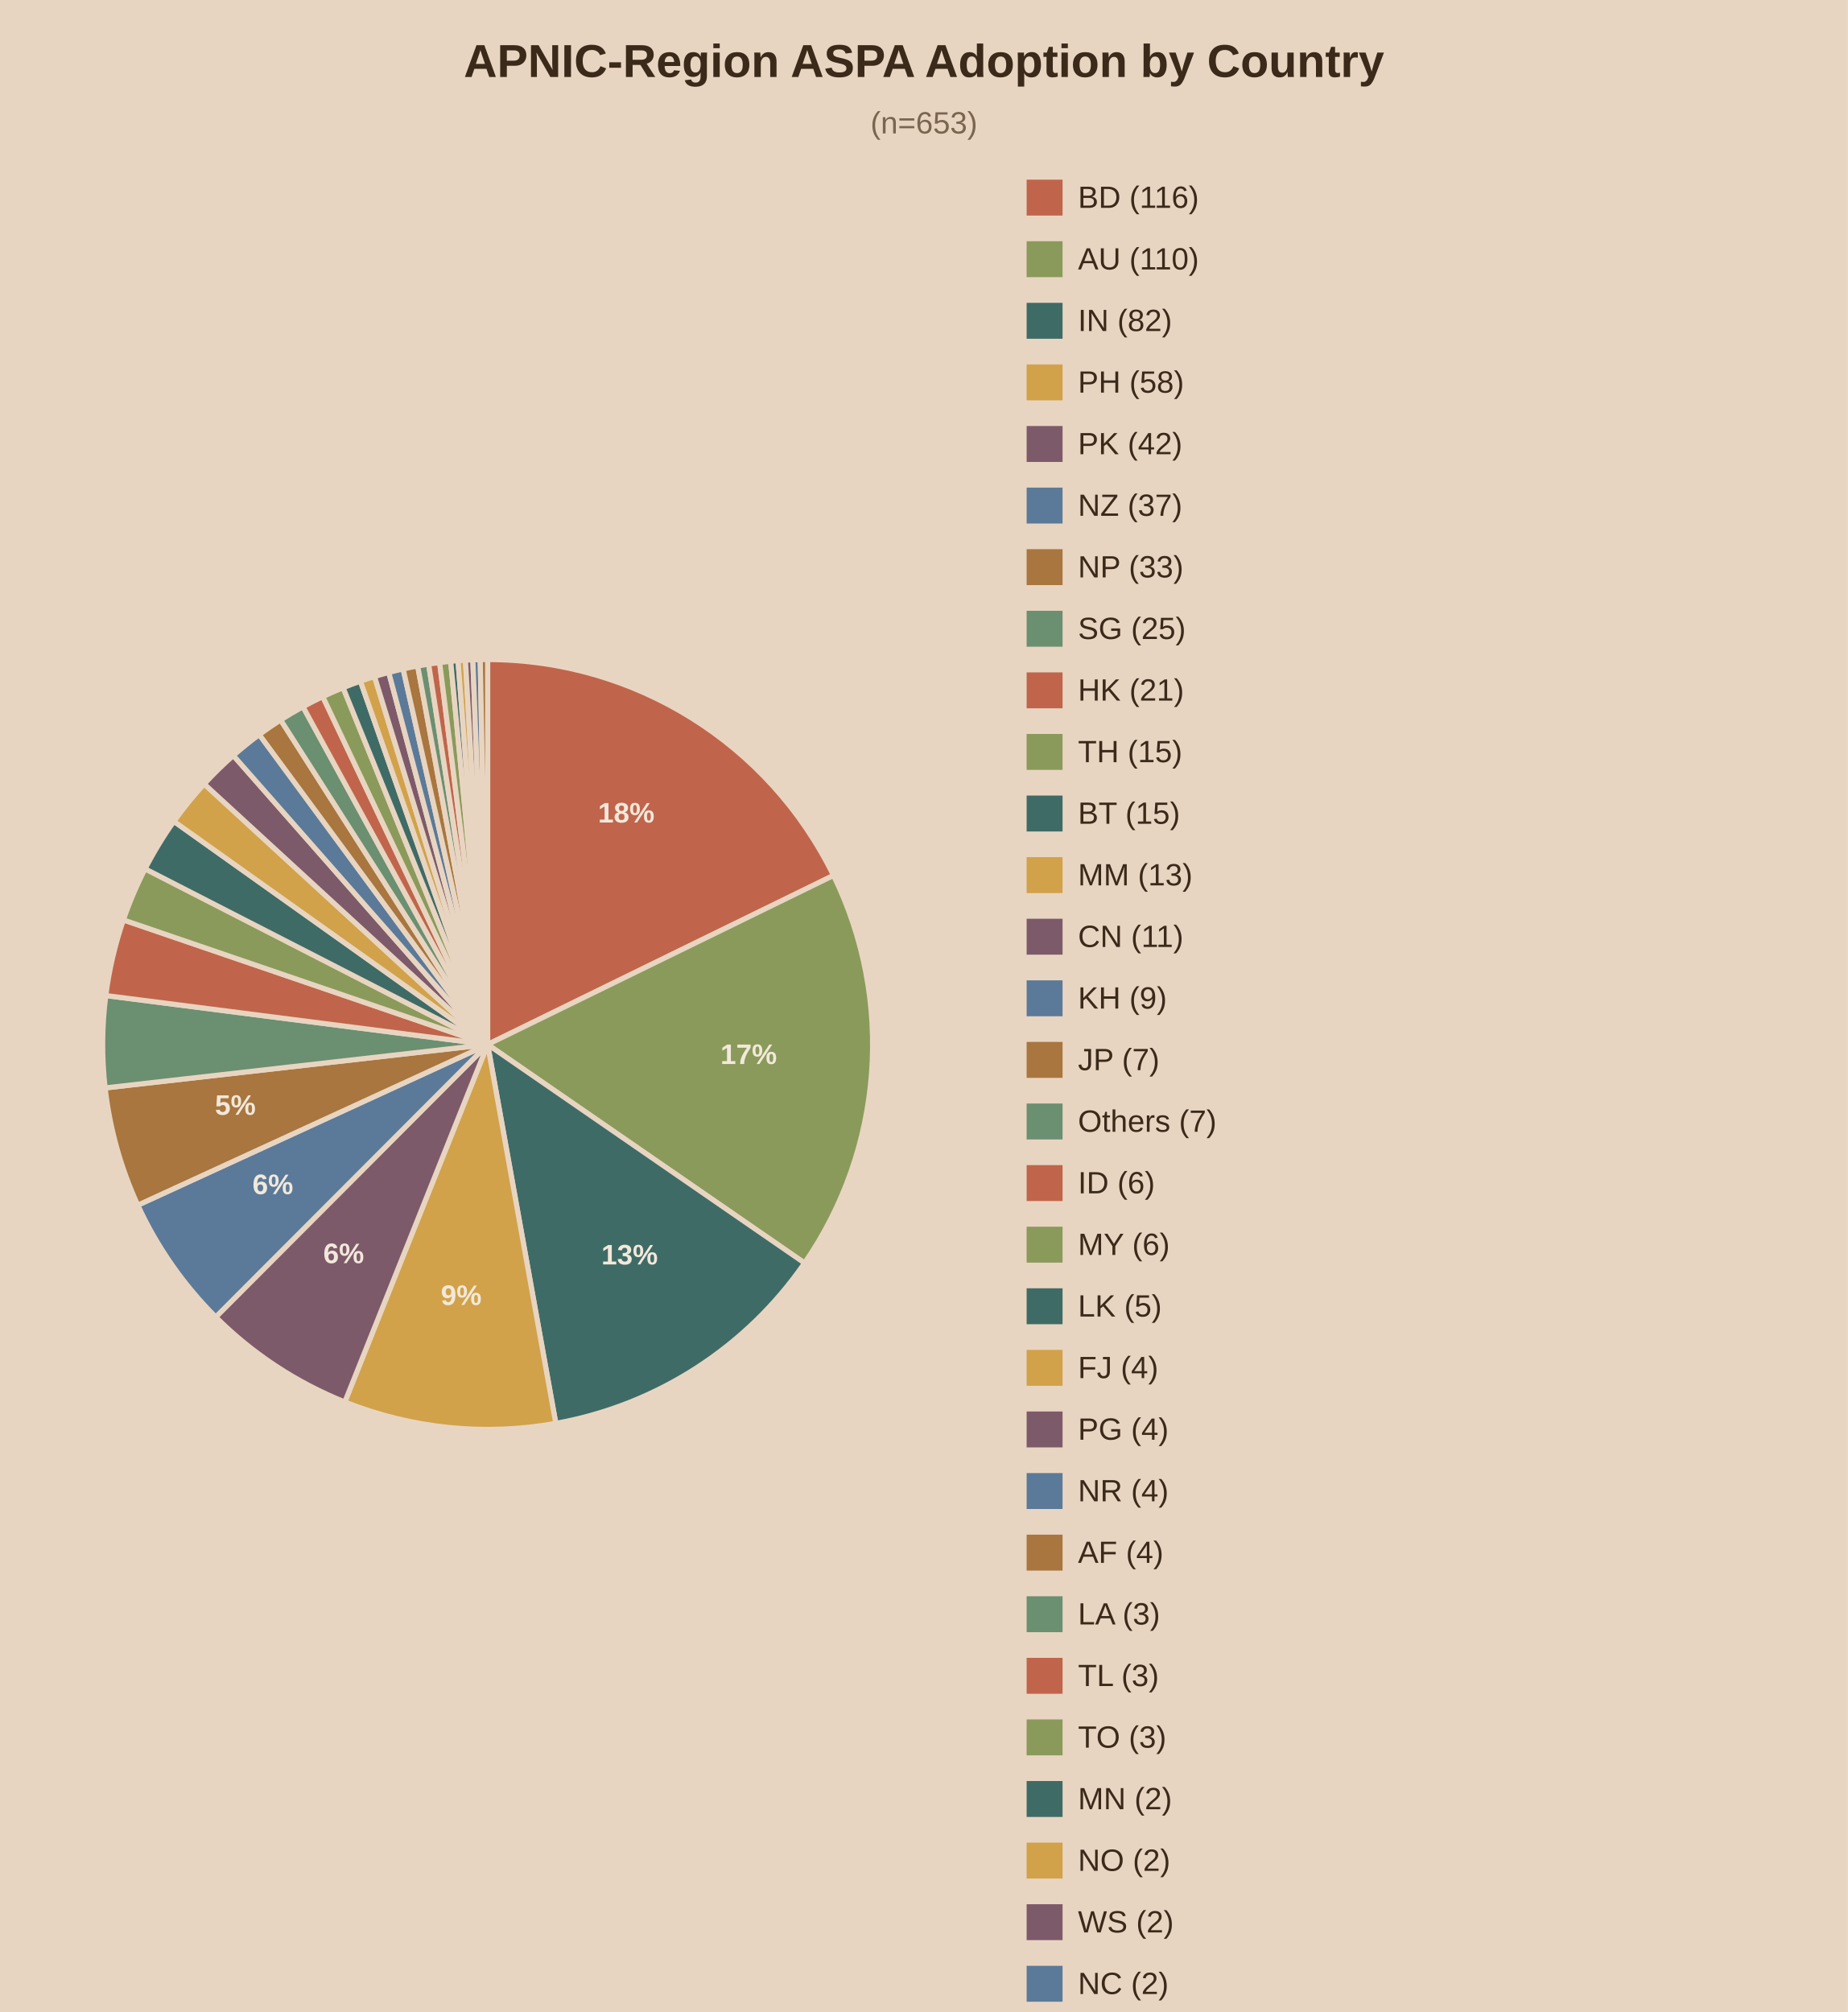
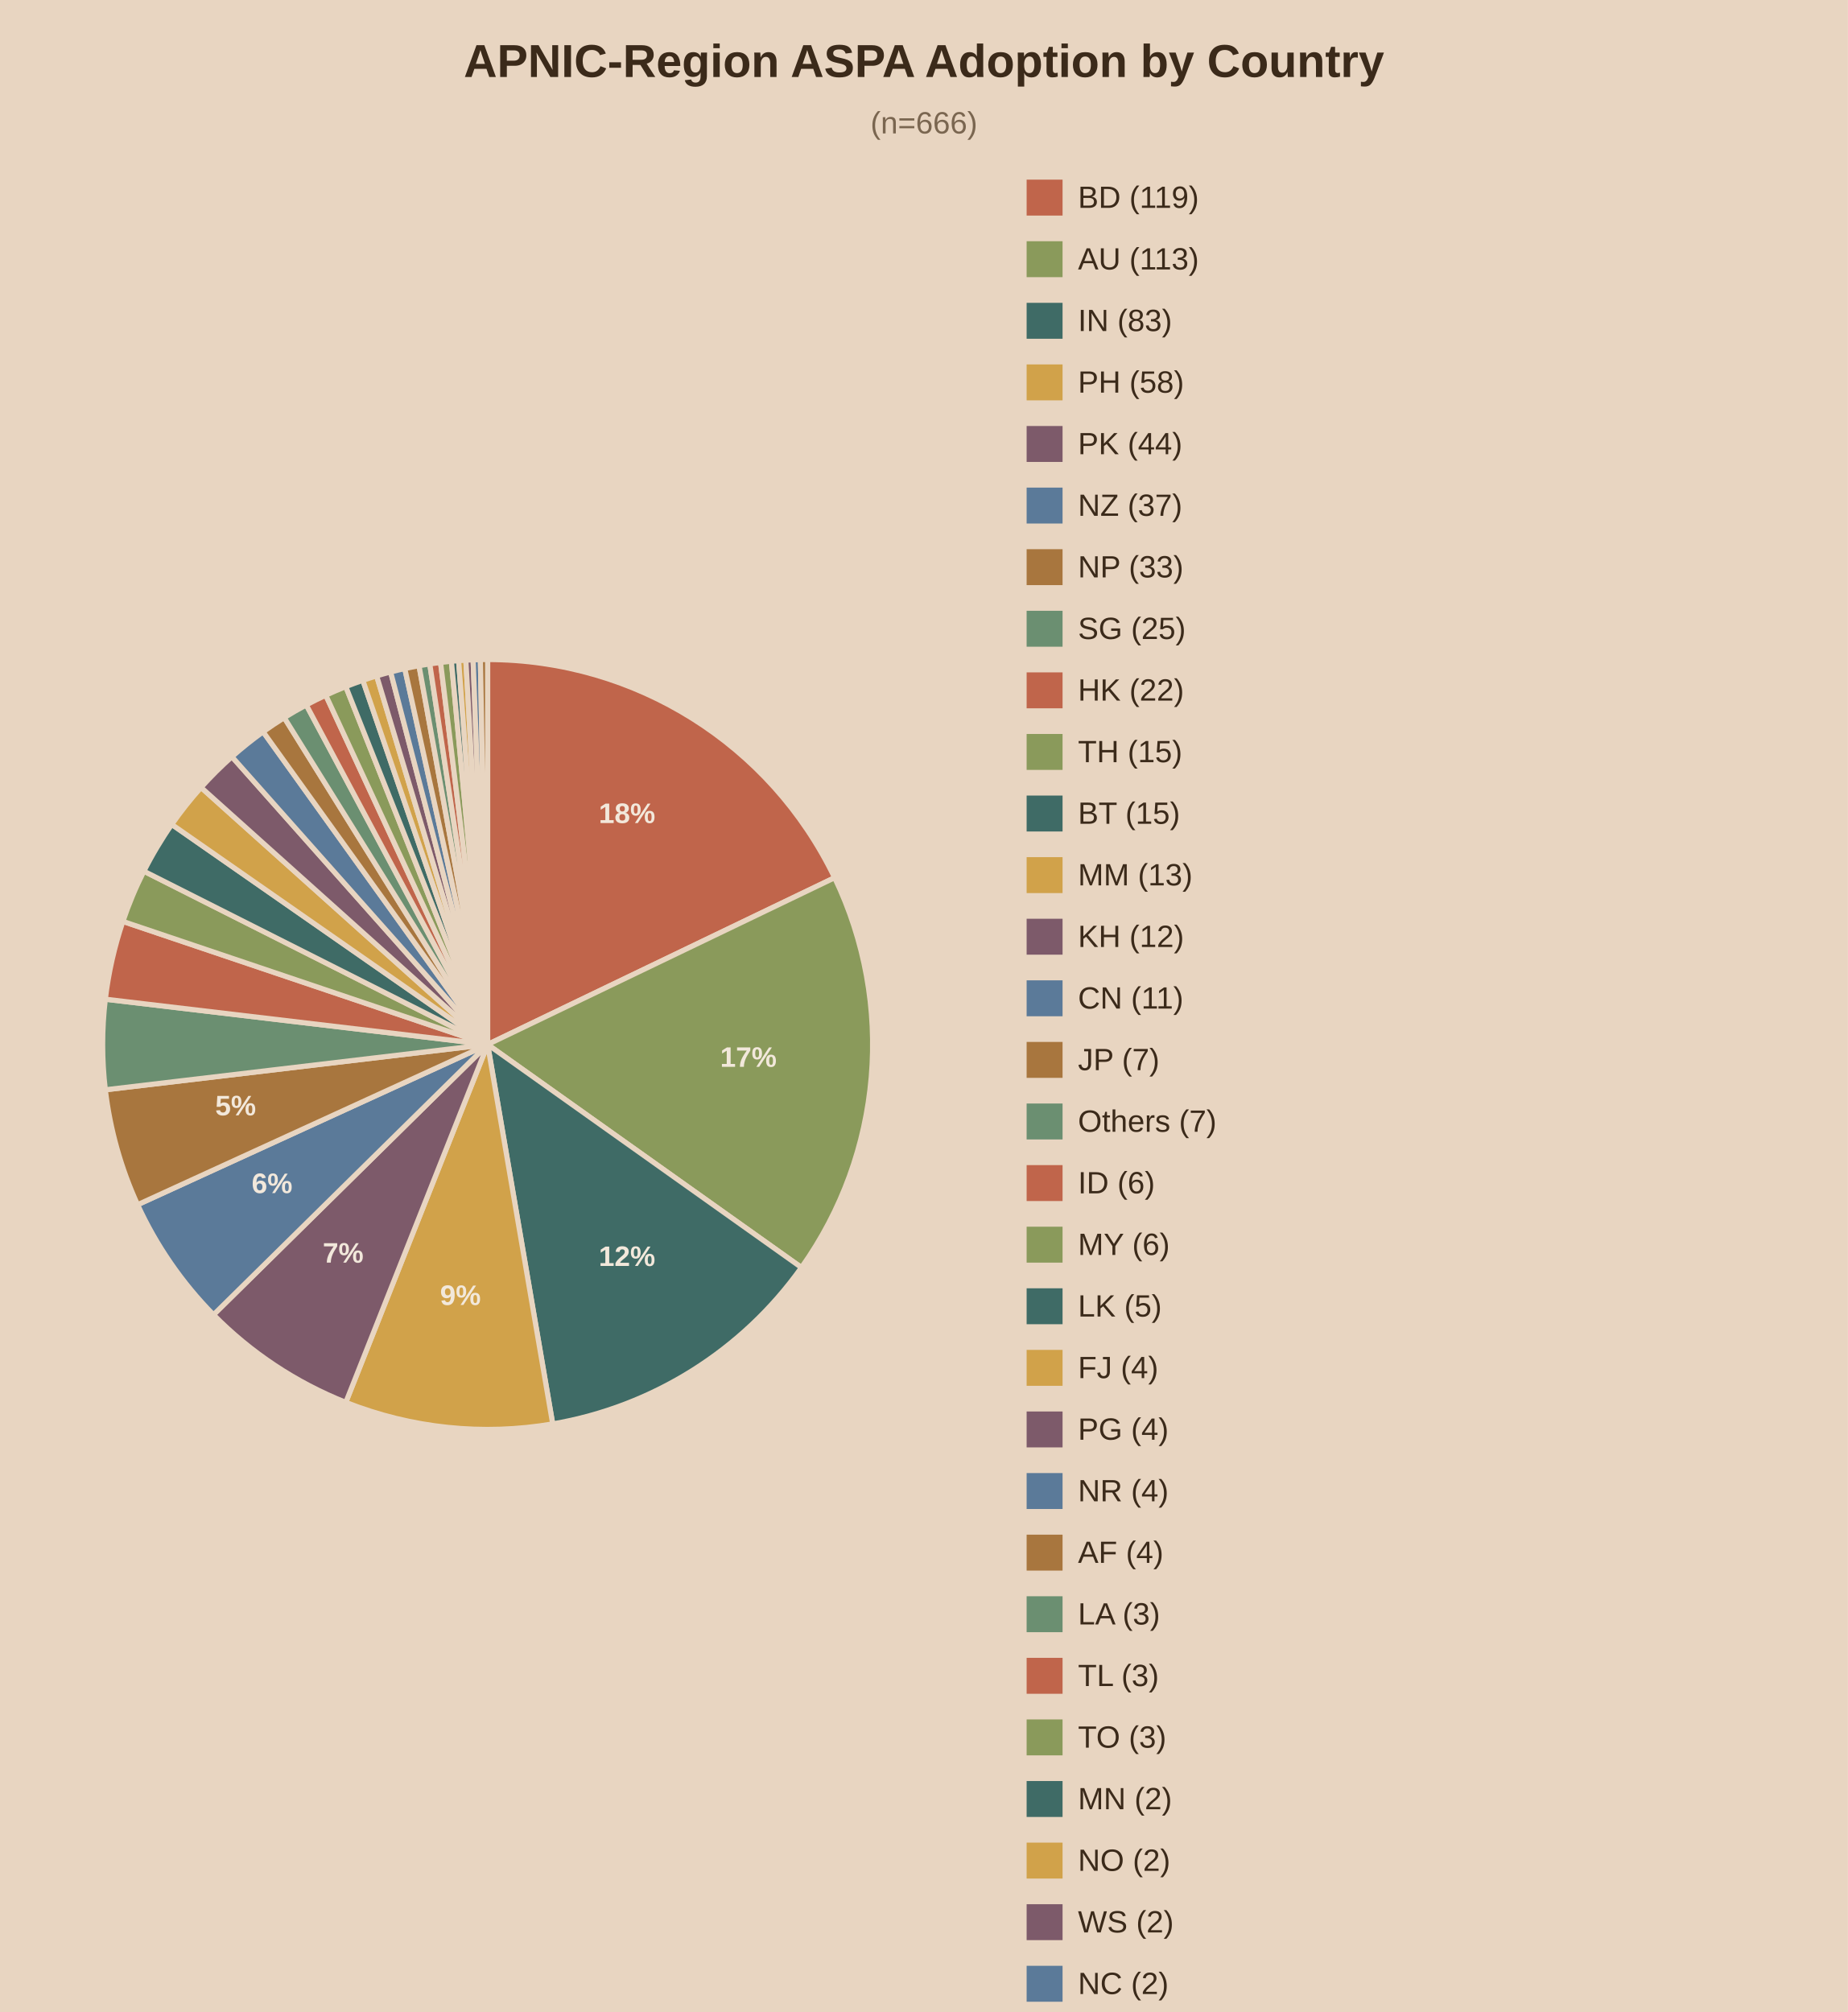
<svg xmlns="http://www.w3.org/2000/svg" viewBox="0 0 720 784">
  <rect width="720" height="784" fill="#e8d5c1" />
  <text x="360.0" y="30" text-anchor="middle" font-family="Arial" font-size="18" font-weight="bold" fill="#3b2a1a">APNIC-Region ASPA Adoption by Country</text>
-   <text x="360.0" y="52" text-anchor="middle" font-family="Arial" font-size="12" fill="#7a6650">(n=653)</text>
-   <path d="M190,407.0 L190.00,257.00 A150,150 0 0,1 324.76,341.13 Z" fill="#c0654b" stroke="#e8d5c1" stroke-width="2" />
-   <text x="244.0" y="320.5" text-anchor="middle" font-family="Arial" font-size="11" font-weight="bold" fill="#f2e8db">18%</text>
-   <path d="M190,407.0 L324.76,341.13 A150,150 0 0,1 313.48,492.16 Z" fill="#8a9a5b" stroke="#e8d5c1" stroke-width="2" />
-   <text x="291.7" y="414.6" text-anchor="middle" font-family="Arial" font-size="11" font-weight="bold" fill="#f2e8db">17%</text>
-   <path d="M190,407.0 L313.48,492.16 A150,150 0 0,1 216.56,554.63 Z" fill="#3f6b66" stroke="#e8d5c1" stroke-width="2" />
-   <text x="245.3" y="492.7" text-anchor="middle" font-family="Arial" font-size="11" font-weight="bold" fill="#f2e8db">13%</text>
-   <path d="M190,407.0 L216.56,554.63 A150,150 0 0,1 134.35,546.30 Z" fill="#d1a24a" stroke="#e8d5c1" stroke-width="2" />
-   <text x="179.7" y="508.5" text-anchor="middle" font-family="Arial" font-size="11" font-weight="bold" fill="#f2e8db">9%</text>
-   <path d="M190,407.0 L134.35,546.30 A150,150 0 0,1 84.06,513.19 Z" fill="#7d5a6a" stroke="#e8d5c1" stroke-width="2" />
-   <text x="133.9" y="492.2" text-anchor="middle" font-family="Arial" font-size="11" font-weight="bold" fill="#f2e8db">6%</text>
-   <path d="M190,407.0 L84.06,513.19 A150,150 0 0,1 53.69,469.61 Z" fill="#5b7a99" stroke="#e8d5c1" stroke-width="2" />
-   <text x="106.3" y="465.3" text-anchor="middle" font-family="Arial" font-size="11" font-weight="bold" fill="#f2e8db">6%</text>
-   <path d="M190,407.0 L53.69,469.61 A150,150 0 0,1 40.96,423.92 Z" fill="#a8763e" stroke="#e8d5c1" stroke-width="2" />
-   <text x="91.7" y="434.4" text-anchor="middle" font-family="Arial" font-size="11" font-weight="bold" fill="#f2e8db">5%</text>
-   <path d="M190,407.0 L40.96,423.92 A150,150 0 0,1 41.22,387.93 Z" fill="#6b8f71" stroke="#e8d5c1" stroke-width="2" />
-   <path d="M190,407.0 L41.22,387.93 A150,150 0 0,1 48.07,358.46 Z" fill="#c0654b" stroke="#e8d5c1" stroke-width="2" />
-   <path d="M190,407.0 L48.07,358.46 A150,150 0 0,1 56.53,338.55 Z" fill="#8a9a5b" stroke="#e8d5c1" stroke-width="2" />
-   <path d="M190,407.0 L56.53,338.55 A150,150 0 0,1 67.76,320.06 Z" fill="#3f6b66" stroke="#e8d5c1" stroke-width="2" />
-   <path d="M190,407.0 L67.76,320.06 A150,150 0 0,1 79.56,305.49 Z" fill="#d1a24a" stroke="#e8d5c1" stroke-width="2" />
-   <path d="M190,407.0 L79.56,305.49 A150,150 0 0,1 90.91,294.39 Z" fill="#7d5a6a" stroke="#e8d5c1" stroke-width="2" />
-   <path d="M190,407.0 L90.91,294.39 A150,150 0 0,1 101.02,286.24 Z" fill="#5b7a99" stroke="#e8d5c1" stroke-width="2" />
-   <path d="M190,407.0 L101.02,286.24 A150,150 0 0,1 109.35,280.53 Z" fill="#a8763e" stroke="#e8d5c1" stroke-width="2" />
-   <path d="M190,407.0 L109.35,280.53 A150,150 0 0,1 118.04,275.39 Z" fill="#6b8f71" stroke="#e8d5c1" stroke-width="2" />
-   <path d="M190,407.0 L118.04,275.39 A150,150 0 0,1 125.75,271.45 Z" fill="#c0654b" stroke="#e8d5c1" stroke-width="2" />
-   <path d="M190,407.0 L125.75,271.45 A150,150 0 0,1 133.68,267.97 Z" fill="#8a9a5b" stroke="#e8d5c1" stroke-width="2" />
-   <path d="M190,407.0 L133.68,267.97 A150,150 0 0,1 140.43,265.43 Z" fill="#3f6b66" stroke="#e8d5c1" stroke-width="2" />
-   <path d="M190,407.0 L140.43,265.43 A150,150 0 0,1 145.92,263.62 Z" fill="#d1a24a" stroke="#e8d5c1" stroke-width="2" />
-   <path d="M190,407.0 L145.92,263.62 A150,150 0 0,1 151.47,262.03 Z" fill="#7d5a6a" stroke="#e8d5c1" stroke-width="2" />
-   <path d="M190,407.0 L151.47,262.03 A150,150 0 0,1 157.07,260.66 Z" fill="#5b7a99" stroke="#e8d5c1" stroke-width="2" />
-   <path d="M190,407.0 L157.07,260.66 A150,150 0 0,1 162.73,259.50 Z" fill="#a8763e" stroke="#e8d5c1" stroke-width="2" />
-   <path d="M190,407.0 L162.73,259.50 A150,150 0 0,1 167.00,258.77 Z" fill="#6b8f71" stroke="#e8d5c1" stroke-width="2" />
-   <path d="M190,407.0 L167.00,258.77 A150,150 0 0,1 171.29,258.17 Z" fill="#c0654b" stroke="#e8d5c1" stroke-width="2" />
-   <path d="M190,407.0 L171.29,258.17 A150,150 0 0,1 175.59,257.69 Z" fill="#8a9a5b" stroke="#e8d5c1" stroke-width="2" />
-   <path d="M190,407.0 L175.59,257.69 A150,150 0 0,1 178.46,257.44 Z" fill="#3f6b66" stroke="#e8d5c1" stroke-width="2" />
-   <path d="M190,407.0 L178.46,257.44 A150,150 0 0,1 181.34,257.25 Z" fill="#d1a24a" stroke="#e8d5c1" stroke-width="2" />
-   <path d="M190,407.0 L181.34,257.25 A150,150 0 0,1 184.23,257.11 Z" fill="#7d5a6a" stroke="#e8d5c1" stroke-width="2" />
-   <path d="M190,407.0 L184.23,257.11 A150,150 0 0,1 187.11,257.03 Z" fill="#5b7a99" stroke="#e8d5c1" stroke-width="2" />
-   <path d="M190,407.0 L187.11,257.03 A150,150 0 0,1 190.00,257.00 Z" fill="#a8763e" stroke="#e8d5c1" stroke-width="2" />
+   <text x="360.0" y="52" text-anchor="middle" font-family="Arial" font-size="12" fill="#7a6650">(n=666)</text>
+   <path d="M190,407.0 L190.00,257.00 A150,150 0 0,1 325.19,342.01 Z" fill="#c0654b" stroke="#e8d5c1" stroke-width="2" />
+   <text x="244.3" y="320.7" text-anchor="middle" font-family="Arial" font-size="11" font-weight="bold" fill="#f2e8db">18%</text>
+   <path d="M190,407.0 L325.19,342.01 A150,150 0 0,1 312.26,493.90 Z" fill="#8a9a5b" stroke="#e8d5c1" stroke-width="2" />
+   <text x="291.6" y="415.7" text-anchor="middle" font-family="Arial" font-size="11" font-weight="bold" fill="#f2e8db">17%</text>
+   <path d="M190,407.0 L312.26,493.90 A150,150 0 0,1 215.35,554.84 Z" fill="#3f6b66" stroke="#e8d5c1" stroke-width="2" />
+   <text x="244.3" y="493.3" text-anchor="middle" font-family="Arial" font-size="11" font-weight="bold" fill="#f2e8db">12%</text>
+   <path d="M190,407.0 L215.35,554.84 A150,150 0 0,1 134.73,546.45 Z" fill="#d1a24a" stroke="#e8d5c1" stroke-width="2" />
+   <text x="179.4" y="508.5" text-anchor="middle" font-family="Arial" font-size="11" font-weight="bold" fill="#f2e8db">9%</text>
+   <path d="M190,407.0 L134.73,546.45 A150,150 0 0,1 83.19,512.31 Z" fill="#7d5a6a" stroke="#e8d5c1" stroke-width="2" />
+   <text x="133.7" y="492.0" text-anchor="middle" font-family="Arial" font-size="11" font-weight="bold" fill="#f2e8db">7%</text>
+   <path d="M190,407.0 L83.19,512.31 A150,150 0 0,1 53.61,469.43 Z" fill="#5b7a99" stroke="#e8d5c1" stroke-width="2" />
+   <text x="106.0" y="464.9" text-anchor="middle" font-family="Arial" font-size="11" font-weight="bold" fill="#f2e8db">6%</text>
+   <path d="M190,407.0 L53.61,469.43 A150,150 0 0,1 41.04,424.65 Z" fill="#a8763e" stroke="#e8d5c1" stroke-width="2" />
+   <text x="91.8" y="434.6" text-anchor="middle" font-family="Arial" font-size="11" font-weight="bold" fill="#f2e8db">5%</text>
+   <path d="M190,407.0 L41.04,424.65 A150,150 0 0,1 41.04,389.35 Z" fill="#6b8f71" stroke="#e8d5c1" stroke-width="2" />
+   <path d="M190,407.0 L41.04,389.35 A150,150 0 0,1 47.88,359.04 Z" fill="#c0654b" stroke="#e8d5c1" stroke-width="2" />
+   <path d="M190,407.0 L47.88,359.04 A150,150 0 0,1 56.06,339.47 Z" fill="#8a9a5b" stroke="#e8d5c1" stroke-width="2" />
+   <path d="M190,407.0 L56.06,339.47 A150,150 0 0,1 66.92,321.25 Z" fill="#3f6b66" stroke="#e8d5c1" stroke-width="2" />
+   <path d="M190,407.0 L66.92,321.25 A150,150 0 0,1 78.34,306.84 Z" fill="#d1a24a" stroke="#e8d5c1" stroke-width="2" />
+   <path d="M190,407.0 L78.34,306.84 A150,150 0 0,1 90.37,294.87 Z" fill="#7d5a6a" stroke="#e8d5c1" stroke-width="2" />
+   <path d="M190,407.0 L90.37,294.87 A150,150 0 0,1 102.52,285.15 Z" fill="#5b7a99" stroke="#e8d5c1" stroke-width="2" />
+   <path d="M190,407.0 L102.52,285.15 A150,150 0 0,1 110.75,279.64 Z" fill="#a8763e" stroke="#e8d5c1" stroke-width="2" />
+   <path d="M190,407.0 L110.75,279.64 A150,150 0 0,1 119.33,274.69 Z" fill="#6b8f71" stroke="#e8d5c1" stroke-width="2" />
+   <path d="M190,407.0 L119.33,274.69 A150,150 0 0,1 126.93,270.90 Z" fill="#c0654b" stroke="#e8d5c1" stroke-width="2" />
+   <path d="M190,407.0 L126.93,270.90 A150,150 0 0,1 134.73,267.55 Z" fill="#8a9a5b" stroke="#e8d5c1" stroke-width="2" />
+   <path d="M190,407.0 L134.73,267.55 A150,150 0 0,1 141.37,265.10 Z" fill="#3f6b66" stroke="#e8d5c1" stroke-width="2" />
+   <path d="M190,407.0 L141.37,265.10 A150,150 0 0,1 146.75,263.37 Z" fill="#d1a24a" stroke="#e8d5c1" stroke-width="2" />
+   <path d="M190,407.0 L146.75,263.37 A150,150 0 0,1 152.20,261.84 Z" fill="#7d5a6a" stroke="#e8d5c1" stroke-width="2" />
+   <path d="M190,407.0 L152.20,261.84 A150,150 0 0,1 157.71,260.52 Z" fill="#5b7a99" stroke="#e8d5c1" stroke-width="2" />
+   <path d="M190,407.0 L157.71,260.52 A150,150 0 0,1 163.26,259.40 Z" fill="#a8763e" stroke="#e8d5c1" stroke-width="2" />
+   <path d="M190,407.0 L163.26,259.40 A150,150 0 0,1 167.44,258.71 Z" fill="#6b8f71" stroke="#e8d5c1" stroke-width="2" />
+   <path d="M190,407.0 L167.44,258.71 A150,150 0 0,1 171.65,258.13 Z" fill="#c0654b" stroke="#e8d5c1" stroke-width="2" />
+   <path d="M190,407.0 L171.65,258.13 A150,150 0 0,1 175.87,257.67 Z" fill="#8a9a5b" stroke="#e8d5c1" stroke-width="2" />
+   <path d="M190,407.0 L175.87,257.67 A150,150 0 0,1 178.69,257.43 Z" fill="#3f6b66" stroke="#e8d5c1" stroke-width="2" />
+   <path d="M190,407.0 L178.69,257.43 A150,150 0 0,1 181.51,257.24 Z" fill="#d1a24a" stroke="#e8d5c1" stroke-width="2" />
+   <path d="M190,407.0 L181.51,257.24 A150,150 0 0,1 184.34,257.11 Z" fill="#7d5a6a" stroke="#e8d5c1" stroke-width="2" />
+   <path d="M190,407.0 L184.34,257.11 A150,150 0 0,1 187.17,257.03 Z" fill="#5b7a99" stroke="#e8d5c1" stroke-width="2" />
+   <path d="M190,407.0 L187.17,257.03 A150,150 0 0,1 190.00,257.00 Z" fill="#a8763e" stroke="#e8d5c1" stroke-width="2" />
  <rect x="400" y="70" width="14" height="14" fill="#c0654b" />
-   <text x="420" y="81" font-family="Arial" font-size="12" fill="#3b2a1a">BD (116)</text>
+   <text x="420" y="81" font-family="Arial" font-size="12" fill="#3b2a1a">BD (119)</text>
  <rect x="400" y="94" width="14" height="14" fill="#8a9a5b" />
-   <text x="420" y="105" font-family="Arial" font-size="12" fill="#3b2a1a">AU (110)</text>
+   <text x="420" y="105" font-family="Arial" font-size="12" fill="#3b2a1a">AU (113)</text>
  <rect x="400" y="118" width="14" height="14" fill="#3f6b66" />
-   <text x="420" y="129" font-family="Arial" font-size="12" fill="#3b2a1a">IN (82)</text>
+   <text x="420" y="129" font-family="Arial" font-size="12" fill="#3b2a1a">IN (83)</text>
  <rect x="400" y="142" width="14" height="14" fill="#d1a24a" />
  <text x="420" y="153" font-family="Arial" font-size="12" fill="#3b2a1a">PH (58)</text>
  <rect x="400" y="166" width="14" height="14" fill="#7d5a6a" />
-   <text x="420" y="177" font-family="Arial" font-size="12" fill="#3b2a1a">PK (42)</text>
+   <text x="420" y="177" font-family="Arial" font-size="12" fill="#3b2a1a">PK (44)</text>
  <rect x="400" y="190" width="14" height="14" fill="#5b7a99" />
  <text x="420" y="201" font-family="Arial" font-size="12" fill="#3b2a1a">NZ (37)</text>
  <rect x="400" y="214" width="14" height="14" fill="#a8763e" />
  <text x="420" y="225" font-family="Arial" font-size="12" fill="#3b2a1a">NP (33)</text>
  <rect x="400" y="238" width="14" height="14" fill="#6b8f71" />
  <text x="420" y="249" font-family="Arial" font-size="12" fill="#3b2a1a">SG (25)</text>
  <rect x="400" y="262" width="14" height="14" fill="#c0654b" />
-   <text x="420" y="273" font-family="Arial" font-size="12" fill="#3b2a1a">HK (21)</text>
+   <text x="420" y="273" font-family="Arial" font-size="12" fill="#3b2a1a">HK (22)</text>
  <rect x="400" y="286" width="14" height="14" fill="#8a9a5b" />
  <text x="420" y="297" font-family="Arial" font-size="12" fill="#3b2a1a">TH (15)</text>
  <rect x="400" y="310" width="14" height="14" fill="#3f6b66" />
  <text x="420" y="321" font-family="Arial" font-size="12" fill="#3b2a1a">BT (15)</text>
  <rect x="400" y="334" width="14" height="14" fill="#d1a24a" />
  <text x="420" y="345" font-family="Arial" font-size="12" fill="#3b2a1a">MM (13)</text>
  <rect x="400" y="358" width="14" height="14" fill="#7d5a6a" />
-   <text x="420" y="369" font-family="Arial" font-size="12" fill="#3b2a1a">CN (11)</text>
+   <text x="420" y="369" font-family="Arial" font-size="12" fill="#3b2a1a">KH (12)</text>
  <rect x="400" y="382" width="14" height="14" fill="#5b7a99" />
-   <text x="420" y="393" font-family="Arial" font-size="12" fill="#3b2a1a">KH (9)</text>
+   <text x="420" y="393" font-family="Arial" font-size="12" fill="#3b2a1a">CN (11)</text>
  <rect x="400" y="406" width="14" height="14" fill="#a8763e" />
  <text x="420" y="417" font-family="Arial" font-size="12" fill="#3b2a1a">JP (7)</text>
  <rect x="400" y="430" width="14" height="14" fill="#6b8f71" />
  <text x="420" y="441" font-family="Arial" font-size="12" fill="#3b2a1a">Others (7)</text>
  <rect x="400" y="454" width="14" height="14" fill="#c0654b" />
  <text x="420" y="465" font-family="Arial" font-size="12" fill="#3b2a1a">ID (6)</text>
  <rect x="400" y="478" width="14" height="14" fill="#8a9a5b" />
  <text x="420" y="489" font-family="Arial" font-size="12" fill="#3b2a1a">MY (6)</text>
  <rect x="400" y="502" width="14" height="14" fill="#3f6b66" />
  <text x="420" y="513" font-family="Arial" font-size="12" fill="#3b2a1a">LK (5)</text>
  <rect x="400" y="526" width="14" height="14" fill="#d1a24a" />
  <text x="420" y="537" font-family="Arial" font-size="12" fill="#3b2a1a">FJ (4)</text>
  <rect x="400" y="550" width="14" height="14" fill="#7d5a6a" />
  <text x="420" y="561" font-family="Arial" font-size="12" fill="#3b2a1a">PG (4)</text>
  <rect x="400" y="574" width="14" height="14" fill="#5b7a99" />
  <text x="420" y="585" font-family="Arial" font-size="12" fill="#3b2a1a">NR (4)</text>
  <rect x="400" y="598" width="14" height="14" fill="#a8763e" />
  <text x="420" y="609" font-family="Arial" font-size="12" fill="#3b2a1a">AF (4)</text>
  <rect x="400" y="622" width="14" height="14" fill="#6b8f71" />
  <text x="420" y="633" font-family="Arial" font-size="12" fill="#3b2a1a">LA (3)</text>
  <rect x="400" y="646" width="14" height="14" fill="#c0654b" />
  <text x="420" y="657" font-family="Arial" font-size="12" fill="#3b2a1a">TL (3)</text>
  <rect x="400" y="670" width="14" height="14" fill="#8a9a5b" />
  <text x="420" y="681" font-family="Arial" font-size="12" fill="#3b2a1a">TO (3)</text>
  <rect x="400" y="694" width="14" height="14" fill="#3f6b66" />
  <text x="420" y="705" font-family="Arial" font-size="12" fill="#3b2a1a">MN (2)</text>
  <rect x="400" y="718" width="14" height="14" fill="#d1a24a" />
  <text x="420" y="729" font-family="Arial" font-size="12" fill="#3b2a1a">NO (2)</text>
  <rect x="400" y="742" width="14" height="14" fill="#7d5a6a" />
  <text x="420" y="753" font-family="Arial" font-size="12" fill="#3b2a1a">WS (2)</text>
  <rect x="400" y="766" width="14" height="14" fill="#5b7a99" />
  <text x="420" y="777" font-family="Arial" font-size="12" fill="#3b2a1a">NC (2)</text>
  <rect x="400" y="790" width="14" height="14" fill="#a8763e" />
  <text x="420" y="801" font-family="Arial" font-size="12" fill="#3b2a1a">US (2)</text>
</svg>
